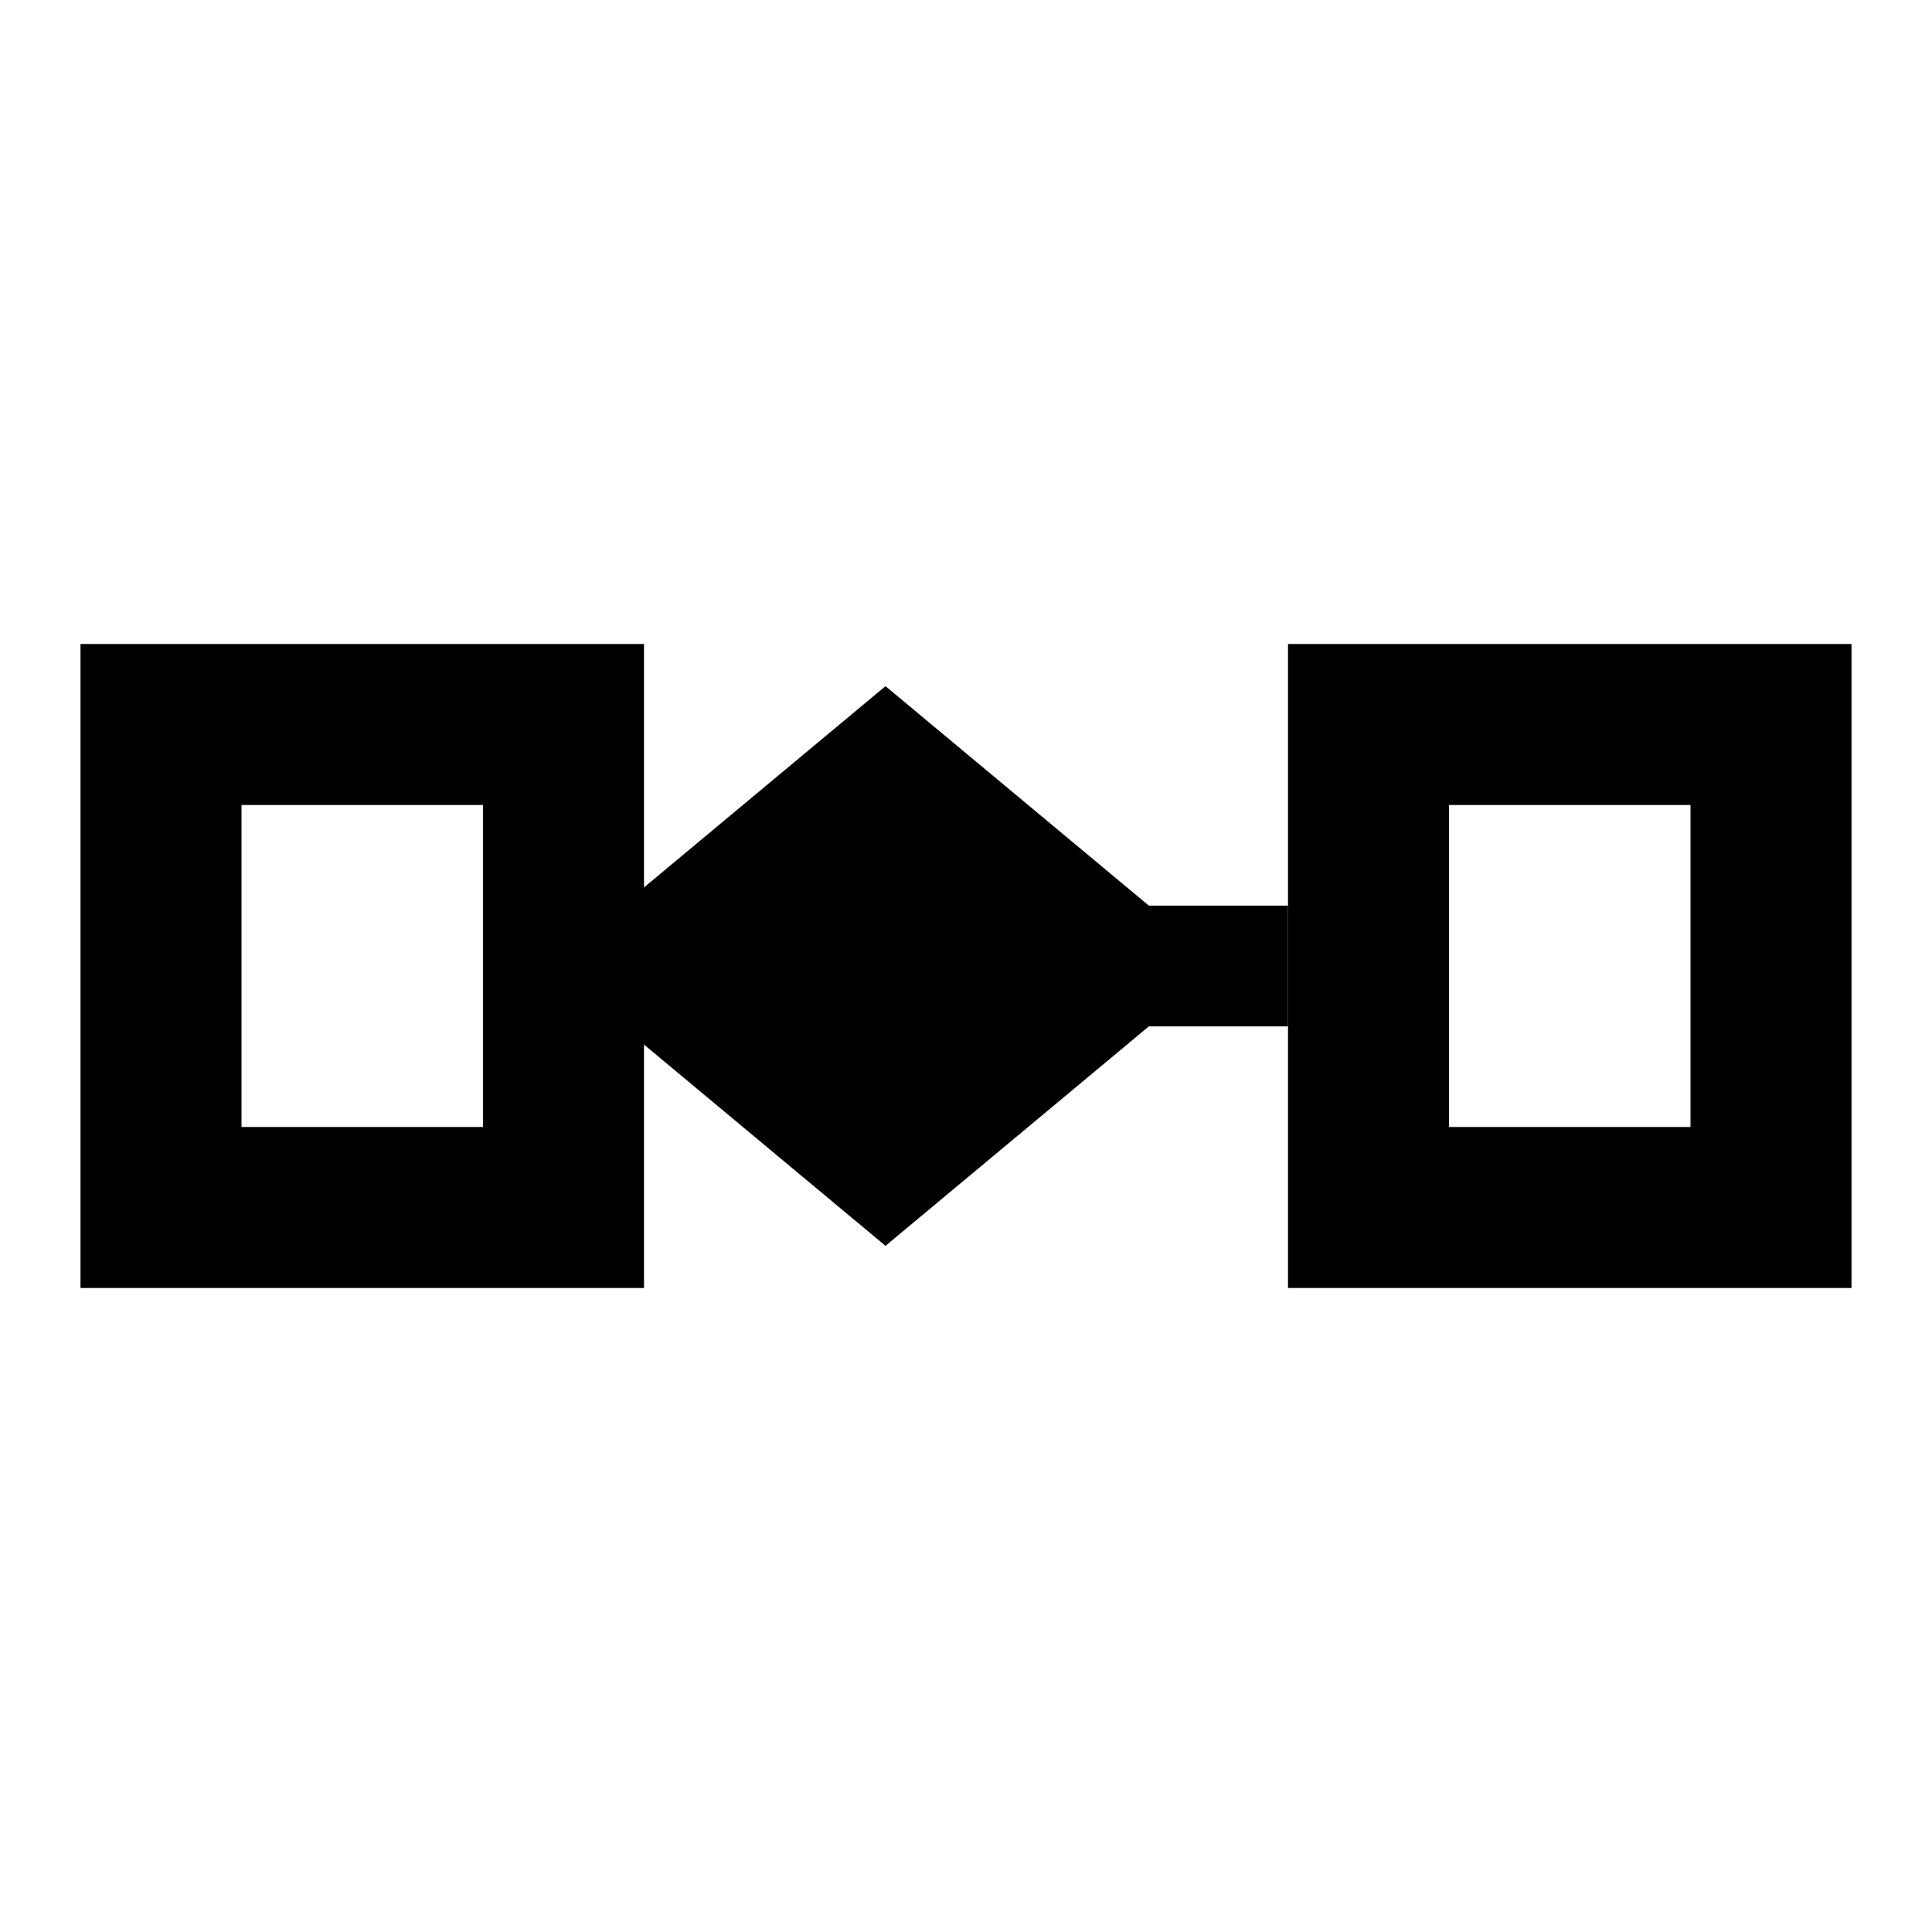
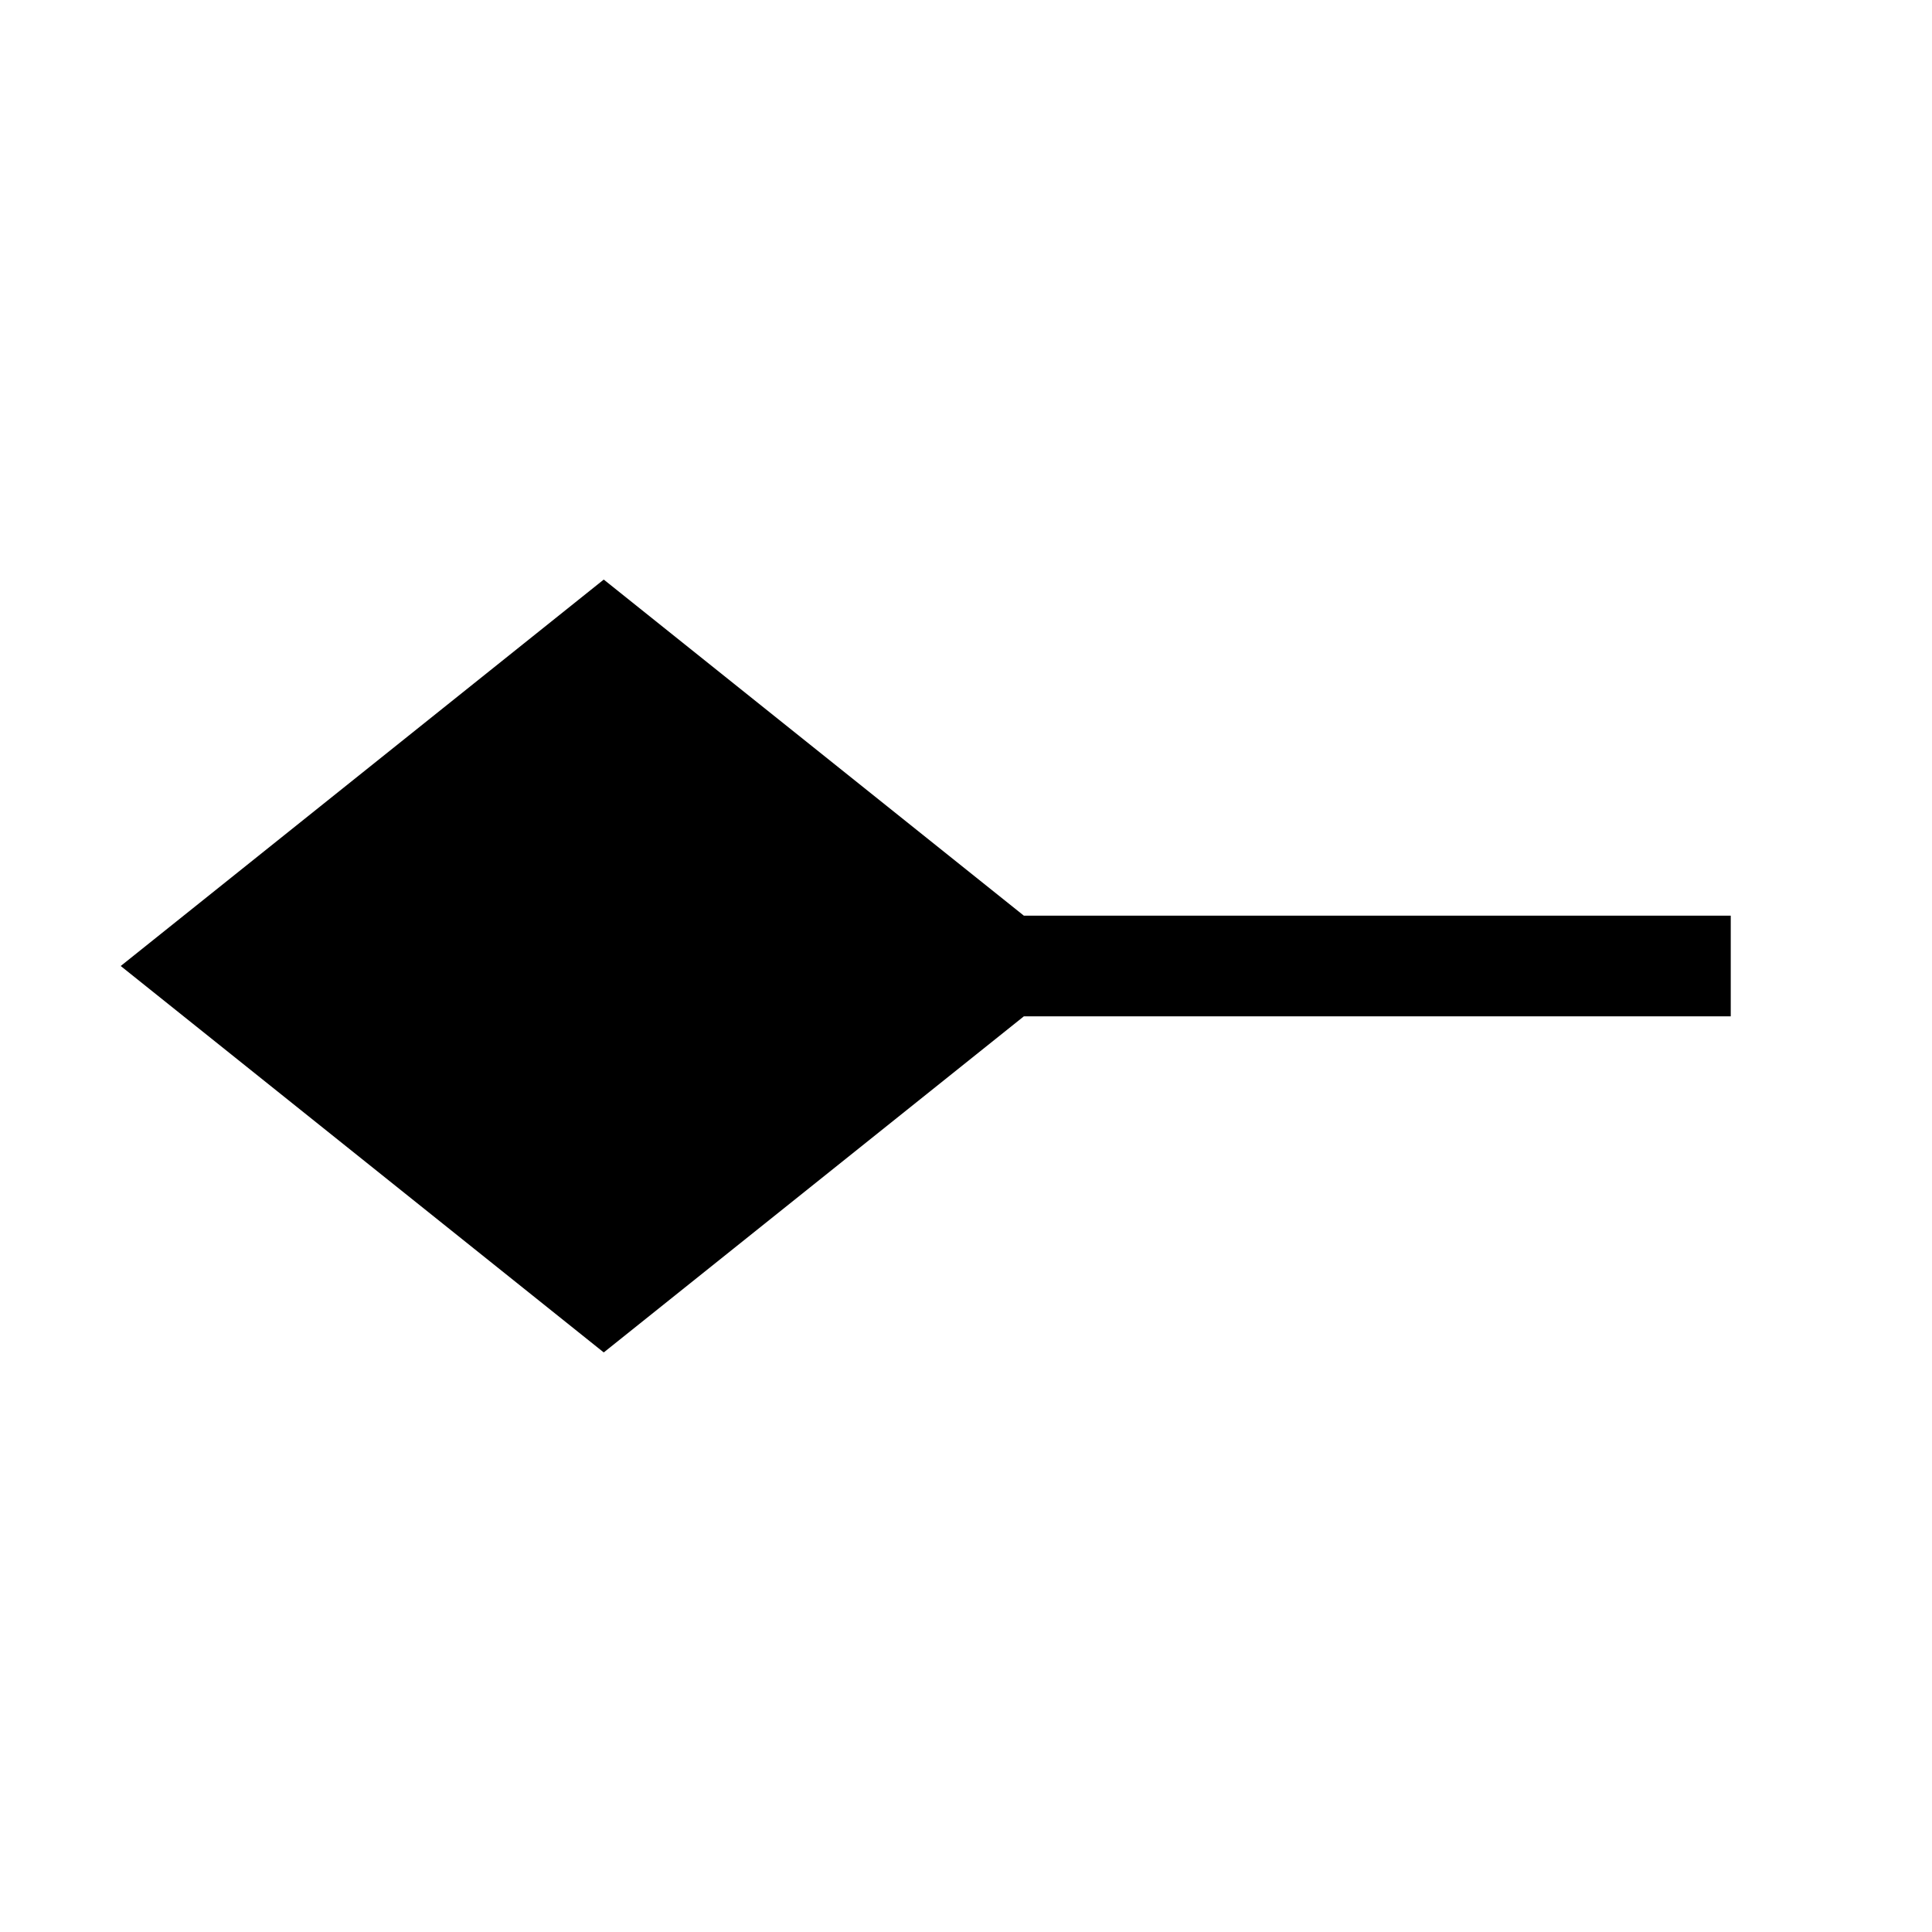
<svg xmlns="http://www.w3.org/2000/svg" viewBox="0 0 24 24" width="24" height="24">
-   <path fill="#000" fill-rule="evenodd" d="M1 8h7v8H1V8zm2 2v4h3v-4H3zM16 8h7v8h-7V8zm2 2v4h3v-4h-3z" />
-   <path fill="#000" stroke="#000" stroke-width="1.5" d="M8 12l3-2.5 3 2.5-3 2.5zM14 12h2" />
+   <path fill="#000" stroke="#000" stroke-width="1.25" d="M2.5 12l5-4 5 4-5 4zM12.5 12h9" />
</svg>
